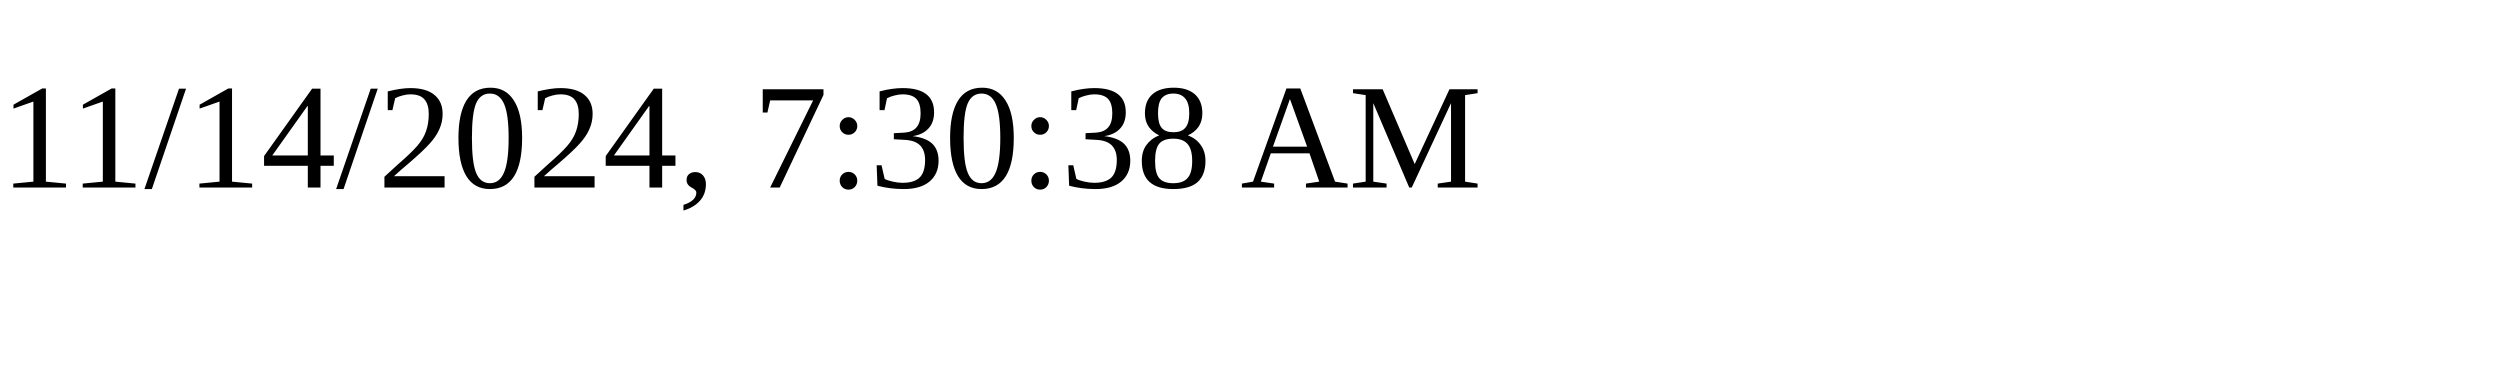
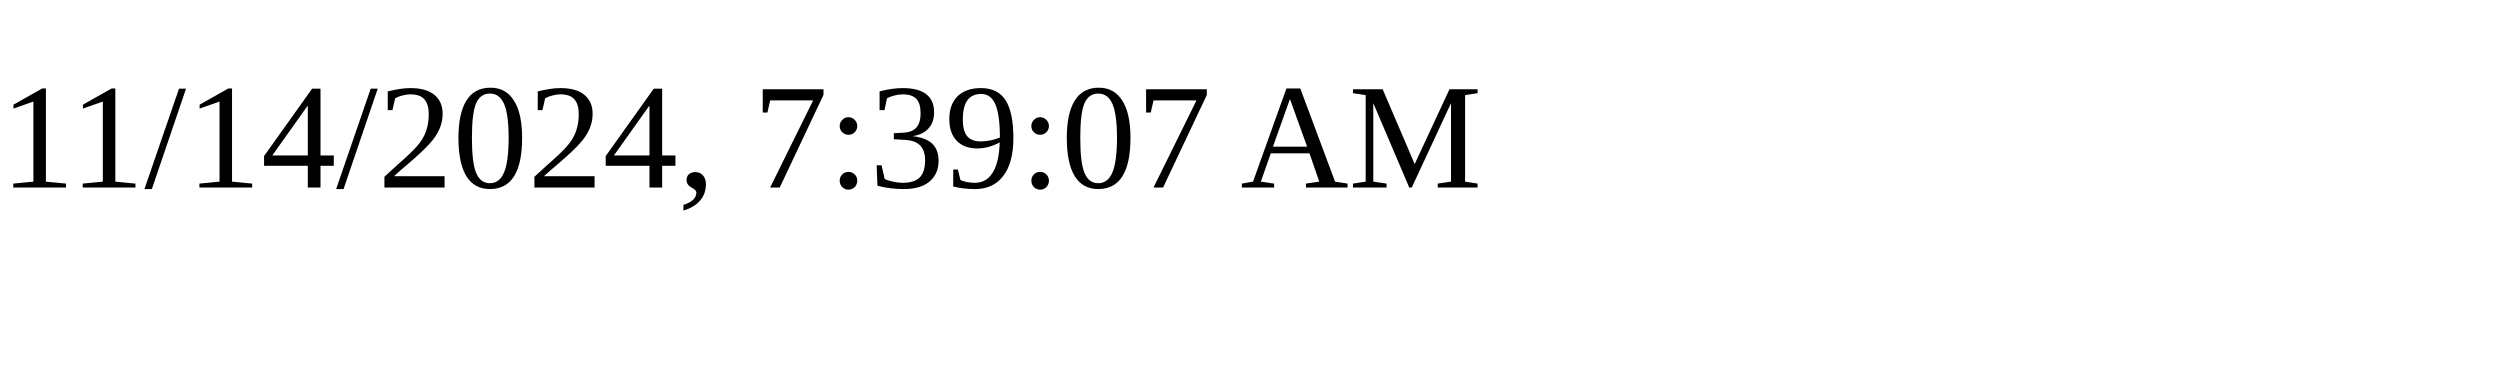
<svg xmlns="http://www.w3.org/2000/svg" height="30" width="200">
-   <text x="0" y="15">11/14/2024, 7:30:38 AM</text>
+   <text x="0" y="15">11/14/2024, 7:39:07 AM</text>
</svg>
